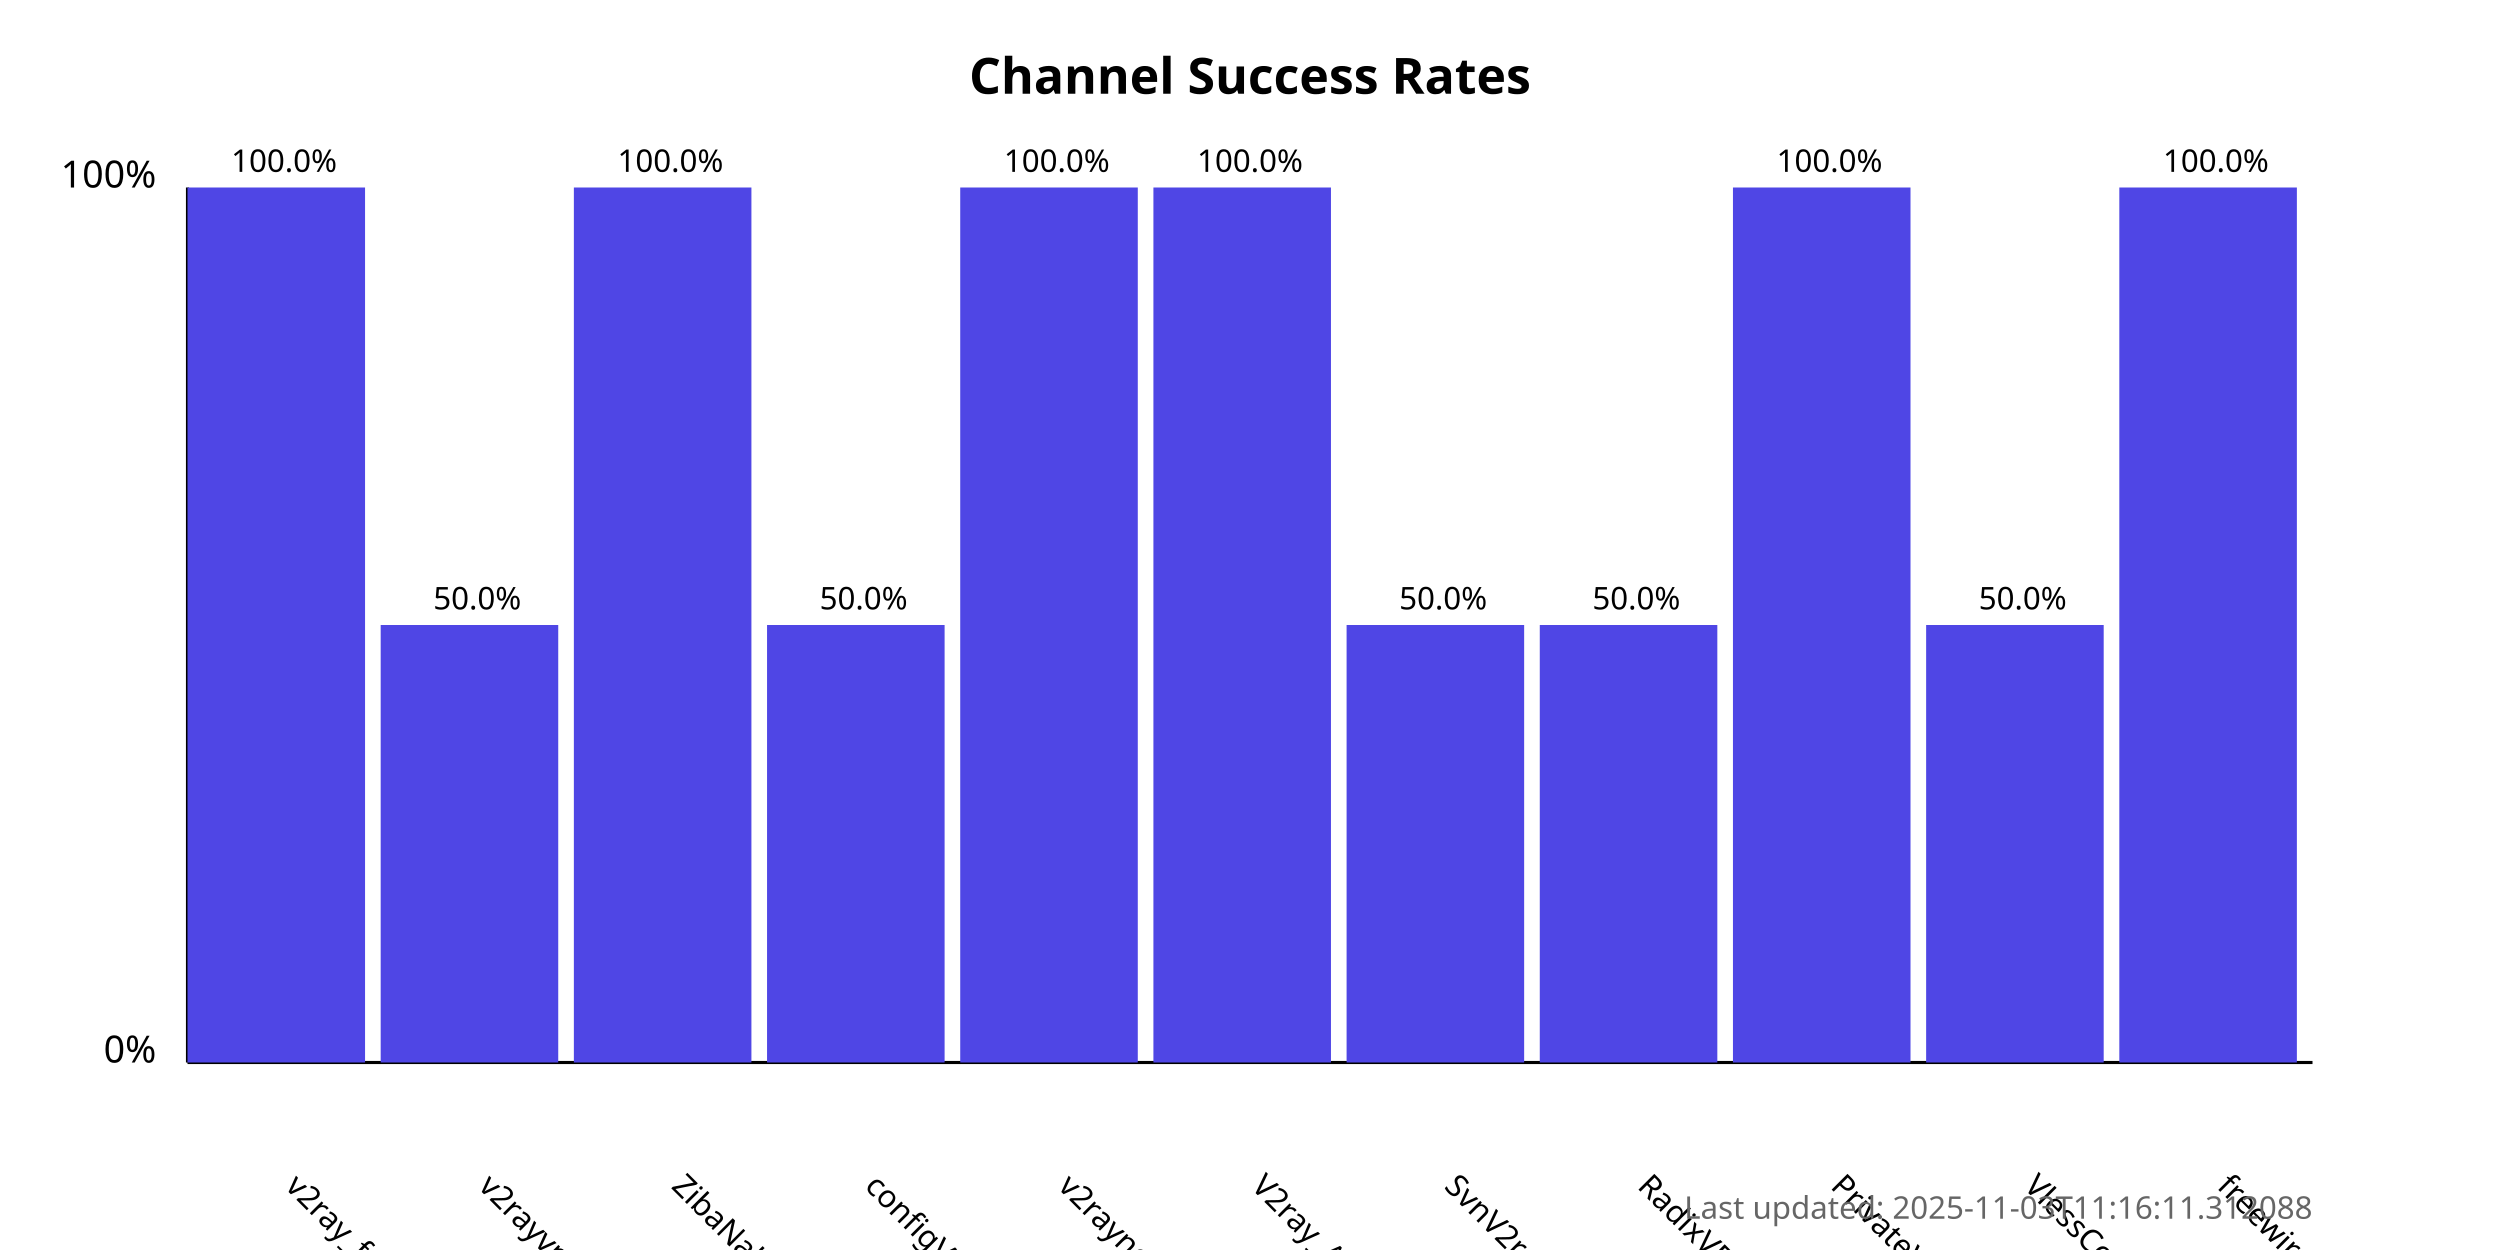
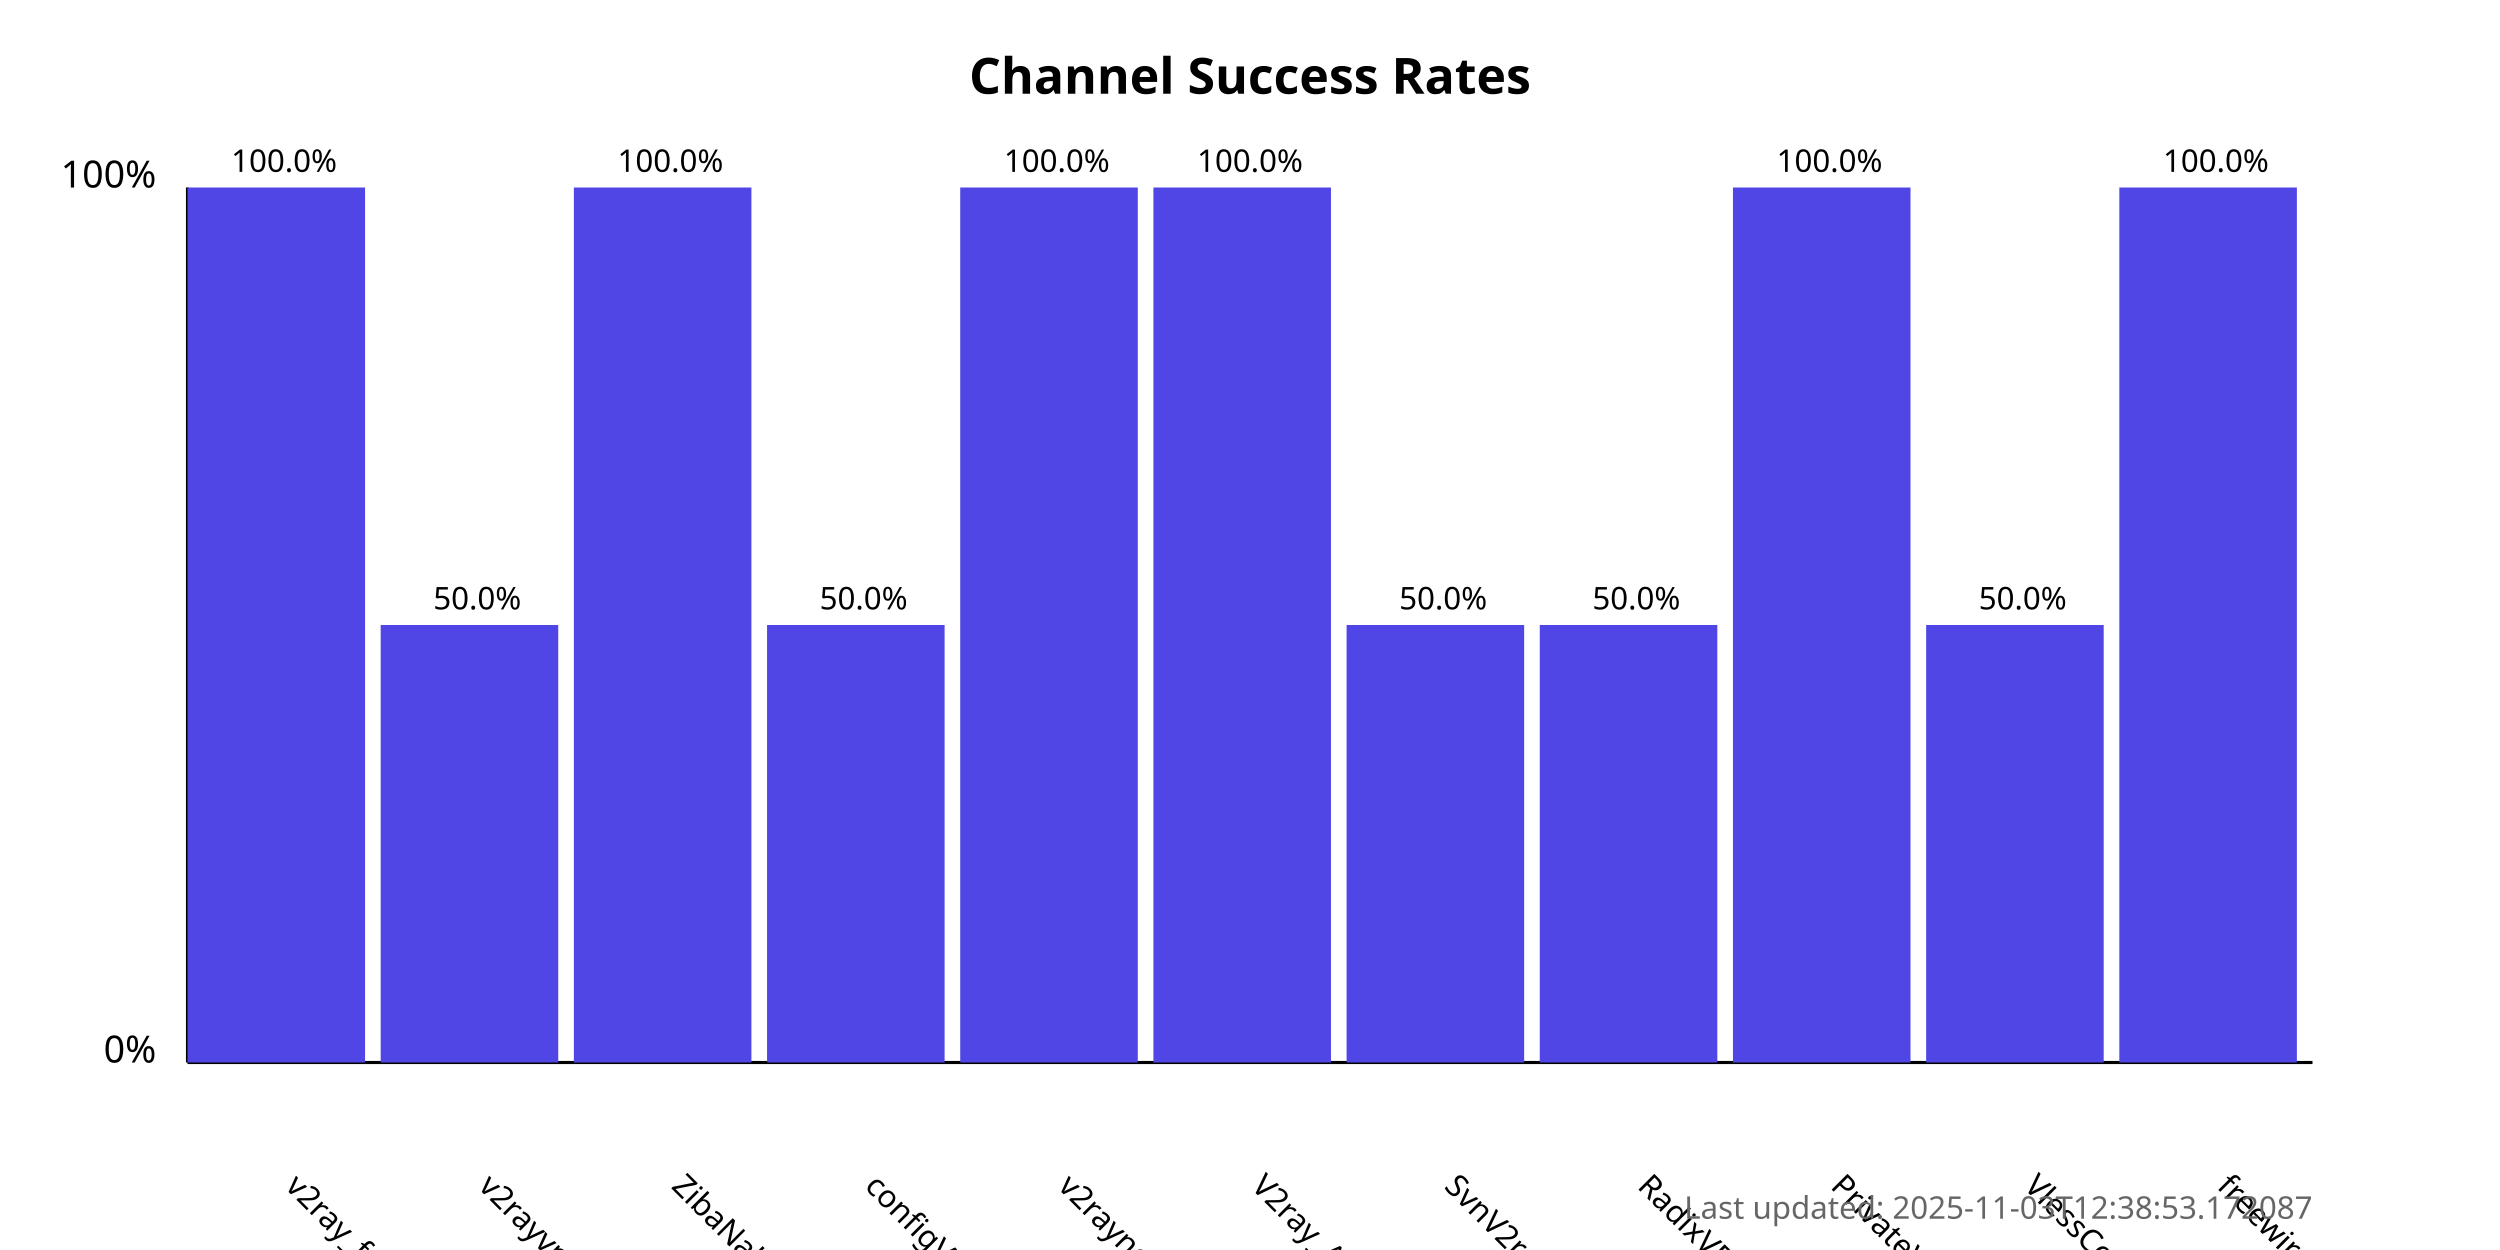
<svg xmlns="http://www.w3.org/2000/svg" width="800" height="400">
  <style>
            .chart-title { font: bold 16px sans-serif; }
            .axis-label { font: 12px sans-serif; }
            .tick-label { font: 10px sans-serif; }
            .bar { fill: #4f46e5; }
            .bar:hover { fill: #6366f1; }
            .timestamp { font: 10px sans-serif; fill: #666; }
        </style>
  <text x="400.0" y="30" text-anchor="middle" class="chart-title">
            Channel Success Rates
        </text>
  <line x1="60" y1="340" x2="60" y2="60" stroke="black" stroke-width="1" />
  <line x1="60" y1="340" x2="740" y2="340" stroke="black" stroke-width="1" />
  <text x="50" y="340" text-anchor="end" class="axis-label">0%</text>
  <text x="50" y="60" text-anchor="end" class="axis-label">100%</text>
  <g>
    <rect x="60" y="60.0" width="56.818" height="280.0" class="bar" />
    <text x="90.909" y="380" transform="rotate(45, 90.90909, 380)" text-anchor="start" class="tick-label">
                v2ray_free_conf
            </text>
    <text x="90.909" y="55.0" text-anchor="middle" class="tick-label">
                100.0%
            </text>
  </g>
  <g>
    <rect x="121.818" y="200.0" width="56.818" height="140.0" class="bar" />
    <text x="152.727" y="380" transform="rotate(45, 152.7273, 380)" text-anchor="start" class="tick-label">
                v2rayvpno
            </text>
    <text x="152.727" y="195.0" text-anchor="middle" class="tick-label">
                50.0%
            </text>
  </g>
  <g>
    <rect x="183.636" y="60.0" width="56.818" height="280.0" class="bar" />
    <text x="214.545" y="380" transform="rotate(45, 214.5455, 380)" text-anchor="start" class="tick-label">
                ZibaNabz
            </text>
    <text x="214.545" y="55.0" text-anchor="middle" class="tick-label">
                100.0%
            </text>
  </g>
  <g>
    <rect x="245.455" y="200.0" width="56.818" height="140.0" class="bar" />
    <text x="276.364" y="380" transform="rotate(45, 276.3636, 380)" text-anchor="start" class="tick-label">
                configV2rayForFree
            </text>
    <text x="276.364" y="195.0" text-anchor="middle" class="tick-label">
                50.0%
            </text>
  </g>
  <g>
    <rect x="307.273" y="60.0" width="56.818" height="280.0" class="bar" />
    <text x="338.182" y="380" transform="rotate(45, 338.1818, 380)" text-anchor="start" class="tick-label">
                v2rayngvpn
            </text>
    <text x="338.182" y="55.0" text-anchor="middle" class="tick-label">
                100.0%
            </text>
  </g>
  <g>
    <rect x="369.091" y="60.0" width="56.818" height="280.0" class="bar" />
    <text x="400.0" y="380" transform="rotate(45, 400.0, 380)" text-anchor="start" class="tick-label">
                V2ray_Alpha
            </text>
    <text x="400.0" y="55.0" text-anchor="middle" class="tick-label">
                100.0%
            </text>
  </g>
  <g>
    <rect x="430.909" y="200.0" width="56.818" height="140.0" class="bar" />
    <text x="461.818" y="380" transform="rotate(45, 461.8182, 380)" text-anchor="start" class="tick-label">
                SvnV2ray
            </text>
    <text x="461.818" y="195.0" text-anchor="middle" class="tick-label">
                50.0%
            </text>
  </g>
  <g>
    <rect x="492.727" y="200.0" width="56.818" height="140.0" class="bar" />
    <text x="523.636" y="380" transform="rotate(45, 523.6364, 380)" text-anchor="start" class="tick-label">
                RadixVPN
            </text>
    <text x="523.636" y="195.0" text-anchor="middle" class="tick-label">
                50.0%
            </text>
  </g>
  <g>
    <rect x="554.545" y="60.0" width="56.818" height="280.0" class="bar" />
    <text x="585.455" y="380" transform="rotate(45, 585.4545, 380)" text-anchor="start" class="tick-label">
                PrivateVPNs
            </text>
    <text x="585.455" y="55.0" text-anchor="middle" class="tick-label">
                100.0%
            </text>
  </g>
  <g>
    <rect x="616.364" y="200.0" width="56.818" height="140.0" class="bar" />
    <text x="647.273" y="380" transform="rotate(45, 647.2727, 380)" text-anchor="start" class="tick-label">
                VlessConfig
            </text>
    <text x="647.273" y="195.0" text-anchor="middle" class="tick-label">
                50.0%
            </text>
  </g>
  <g>
    <rect x="678.182" y="60.0" width="56.818" height="280.0" class="bar" />
    <text x="709.091" y="380" transform="rotate(45, 709.0909, 380)" text-anchor="start" class="tick-label">
                freewireguard
            </text>
    <text x="709.091" y="55.0" text-anchor="middle" class="tick-label">
                100.0%
            </text>
  </g>
  <text x="740" y="390" text-anchor="end" class="timestamp">
-             Last updated: 2025-11-03T11:16:11.312088
+             Last updated: 2025-11-03T12:38:53.172087
        </text>
</svg>
